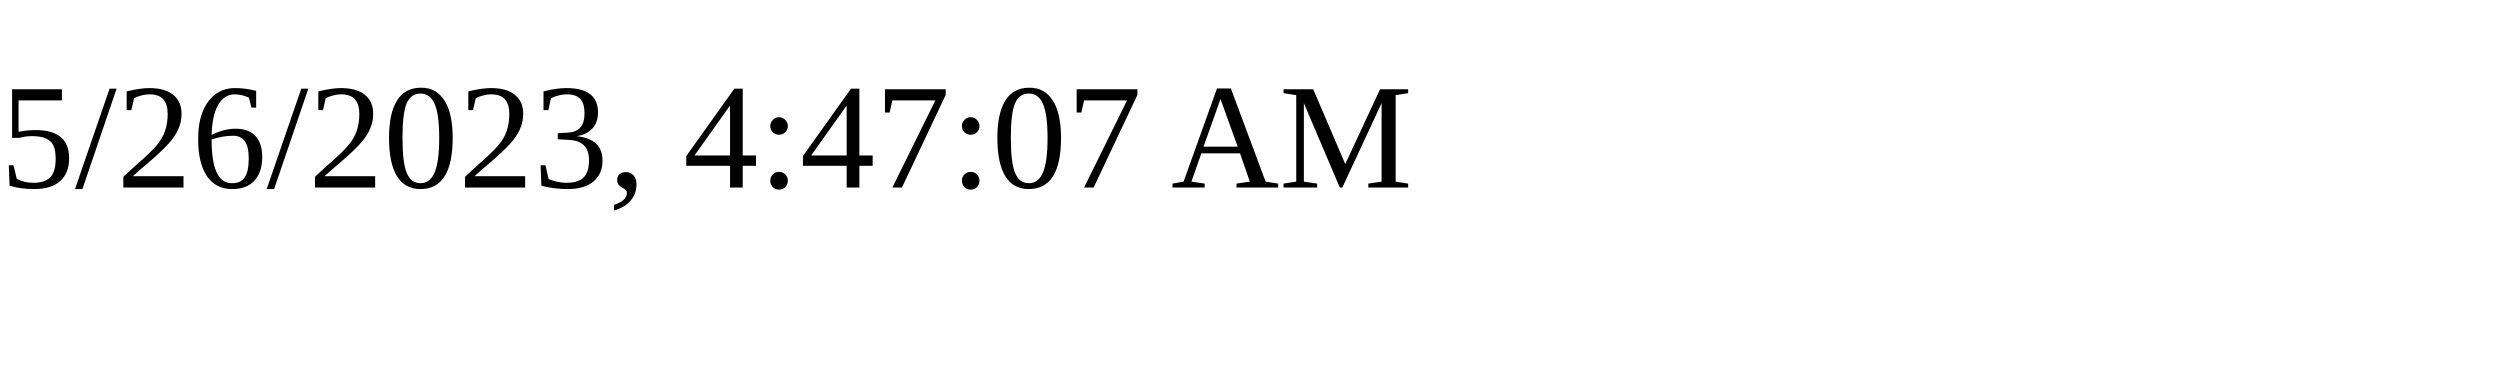
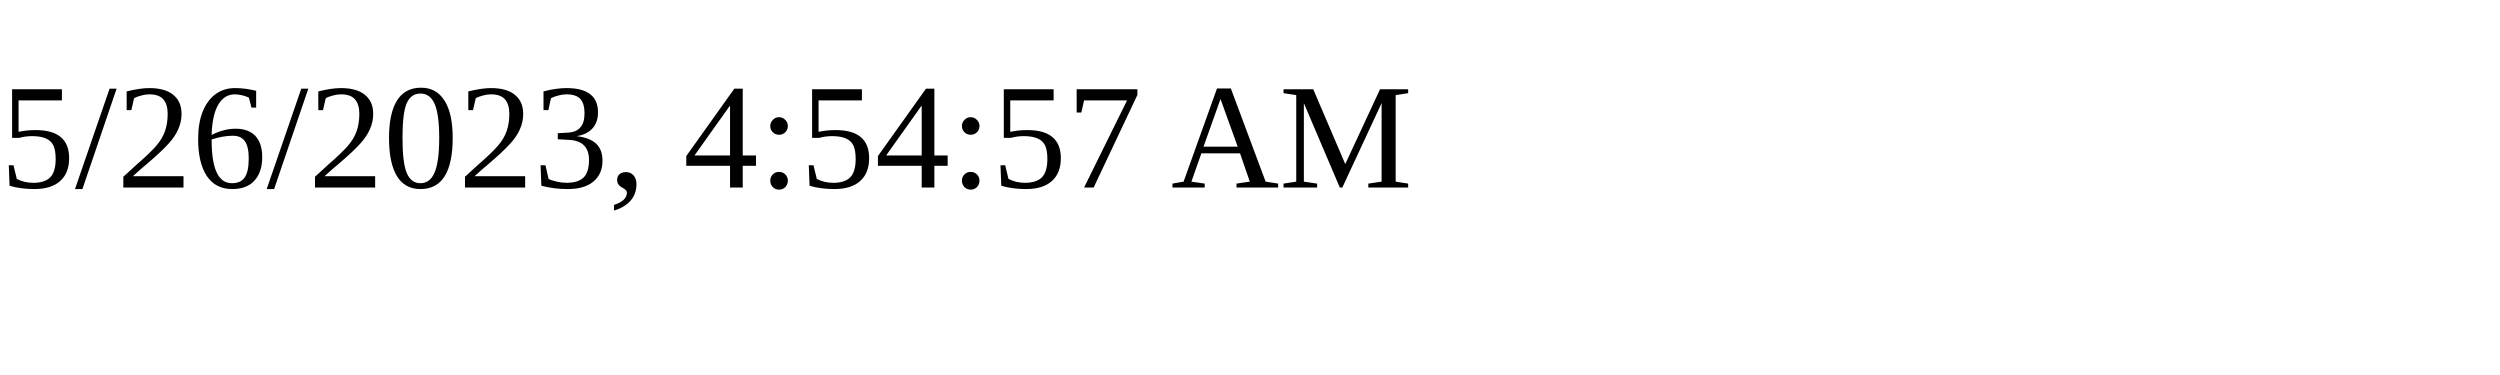
<svg xmlns="http://www.w3.org/2000/svg" height="30" width="200">
-   <text x="0" y="15">5/26/2023, 4:47:07 AM</text>
+   <text x="0" y="15">5/26/2023, 4:54:57 AM</text>
</svg>
